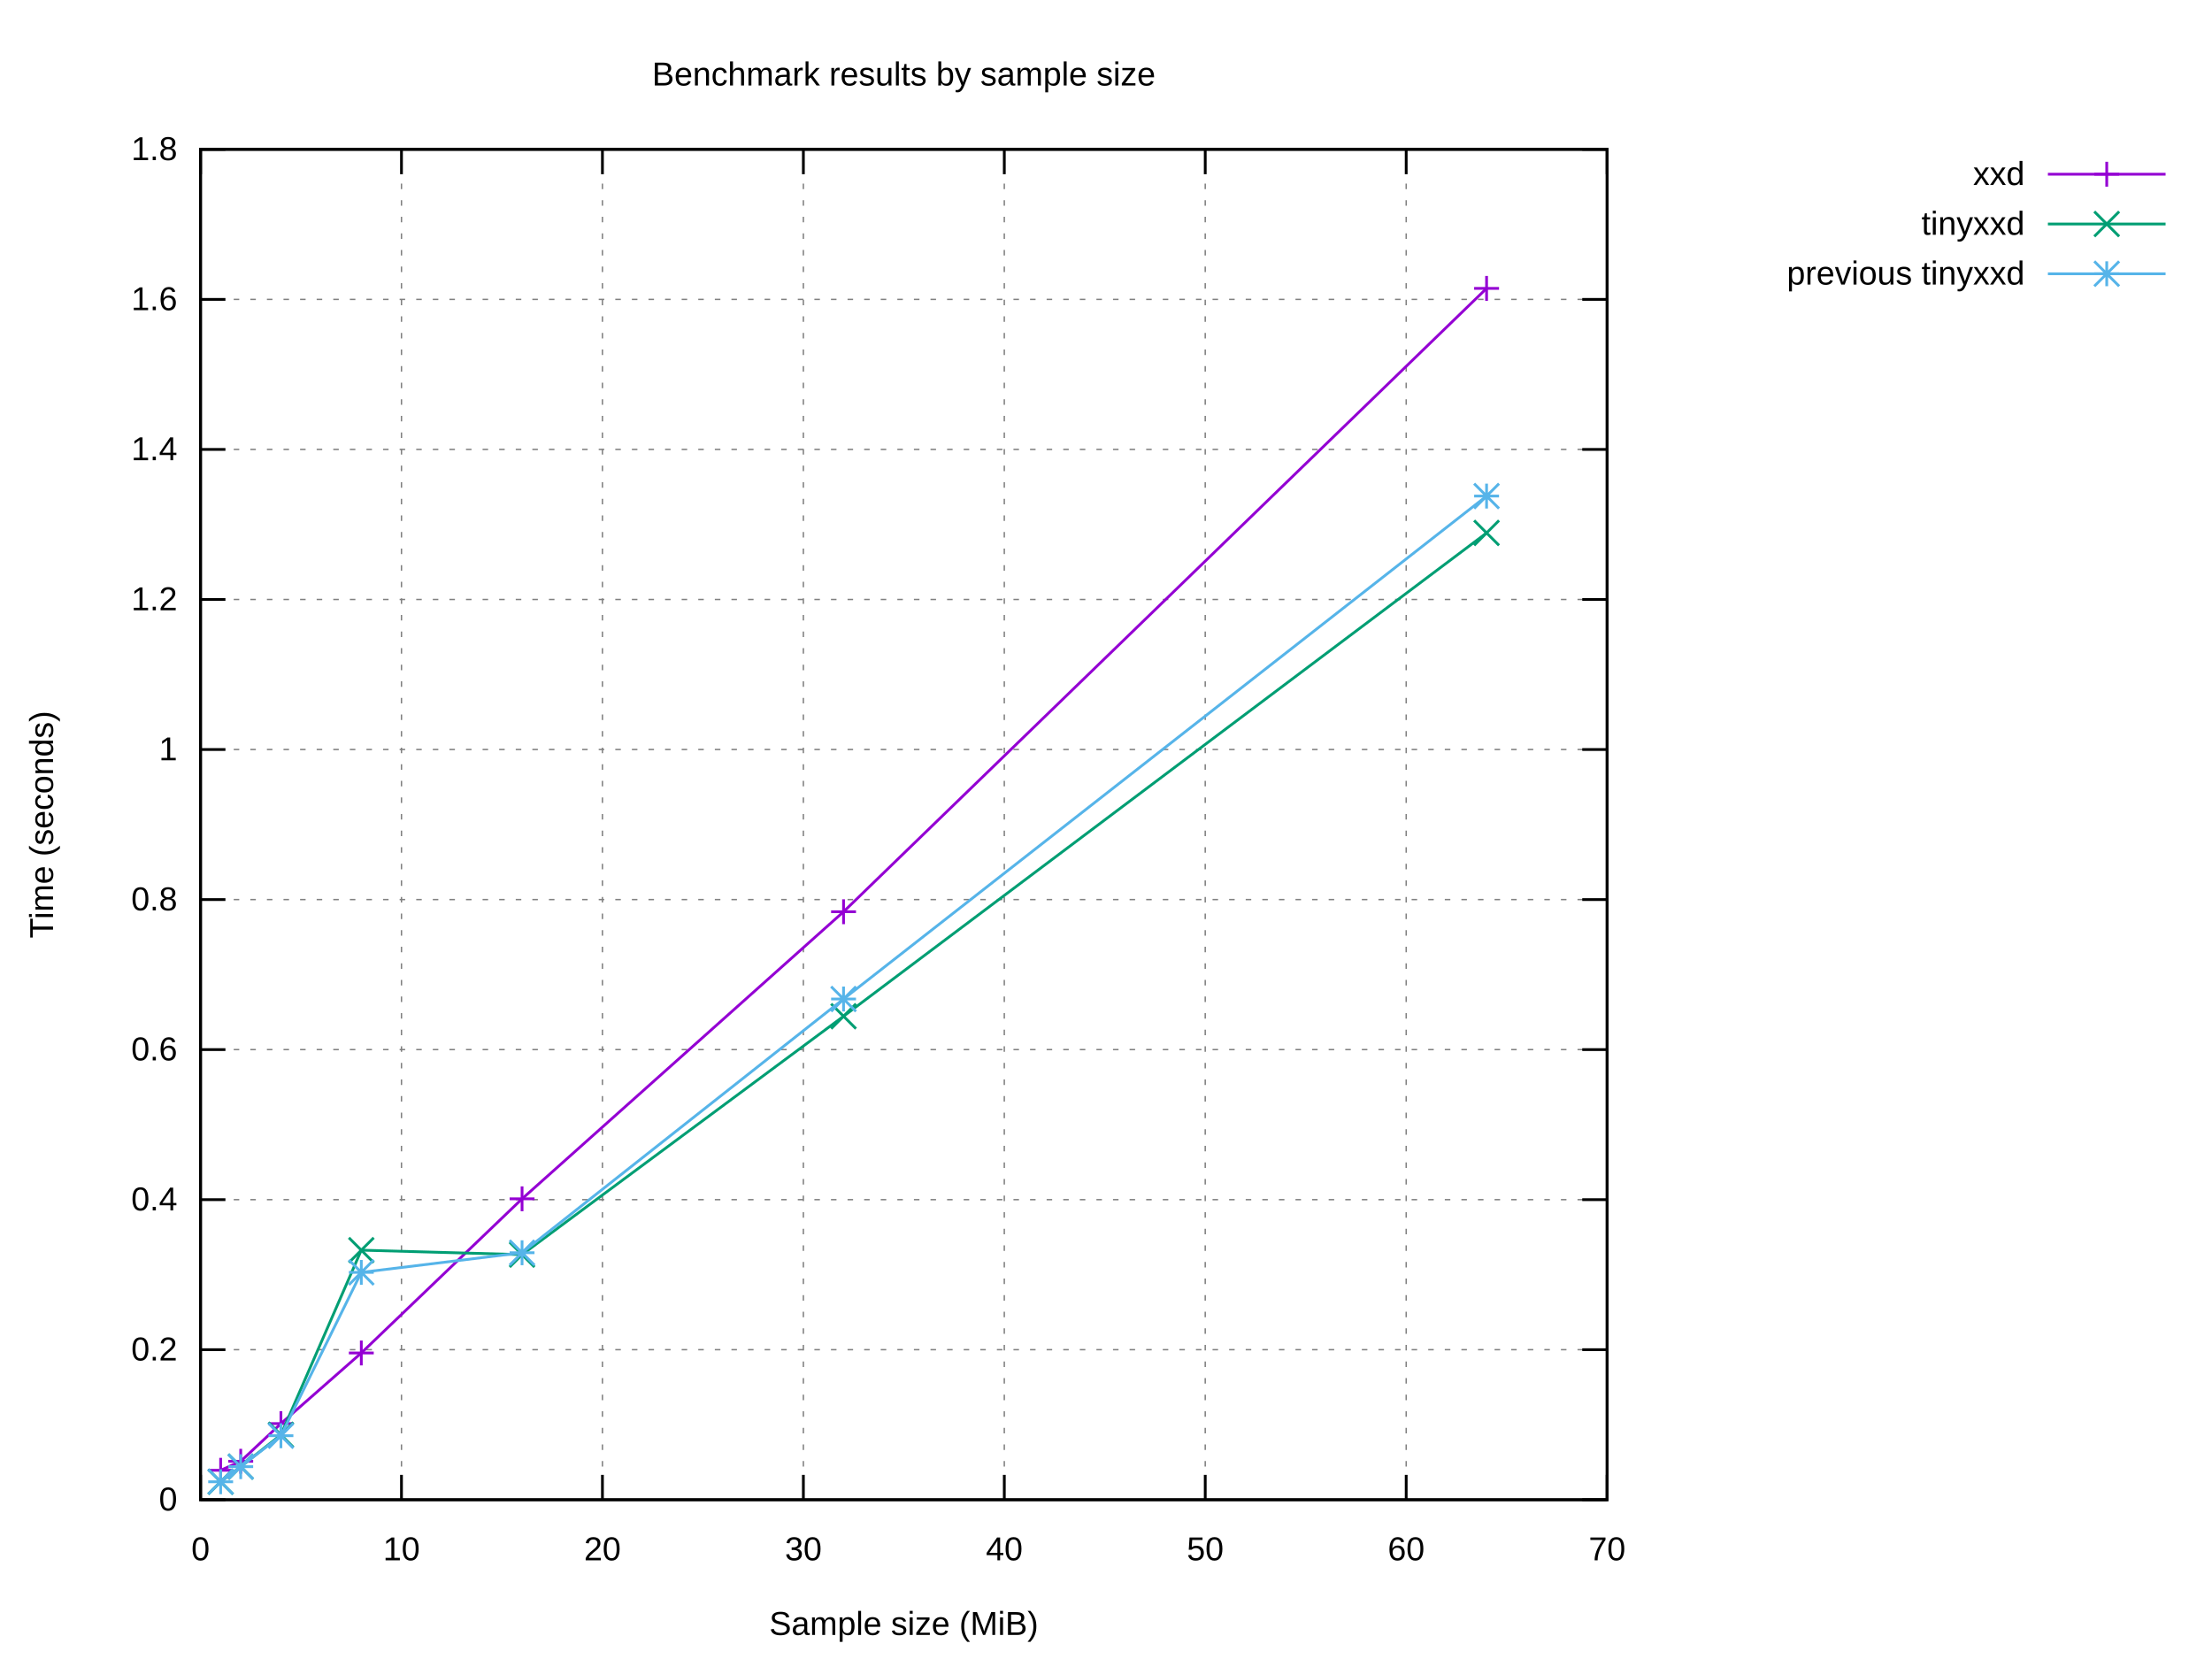
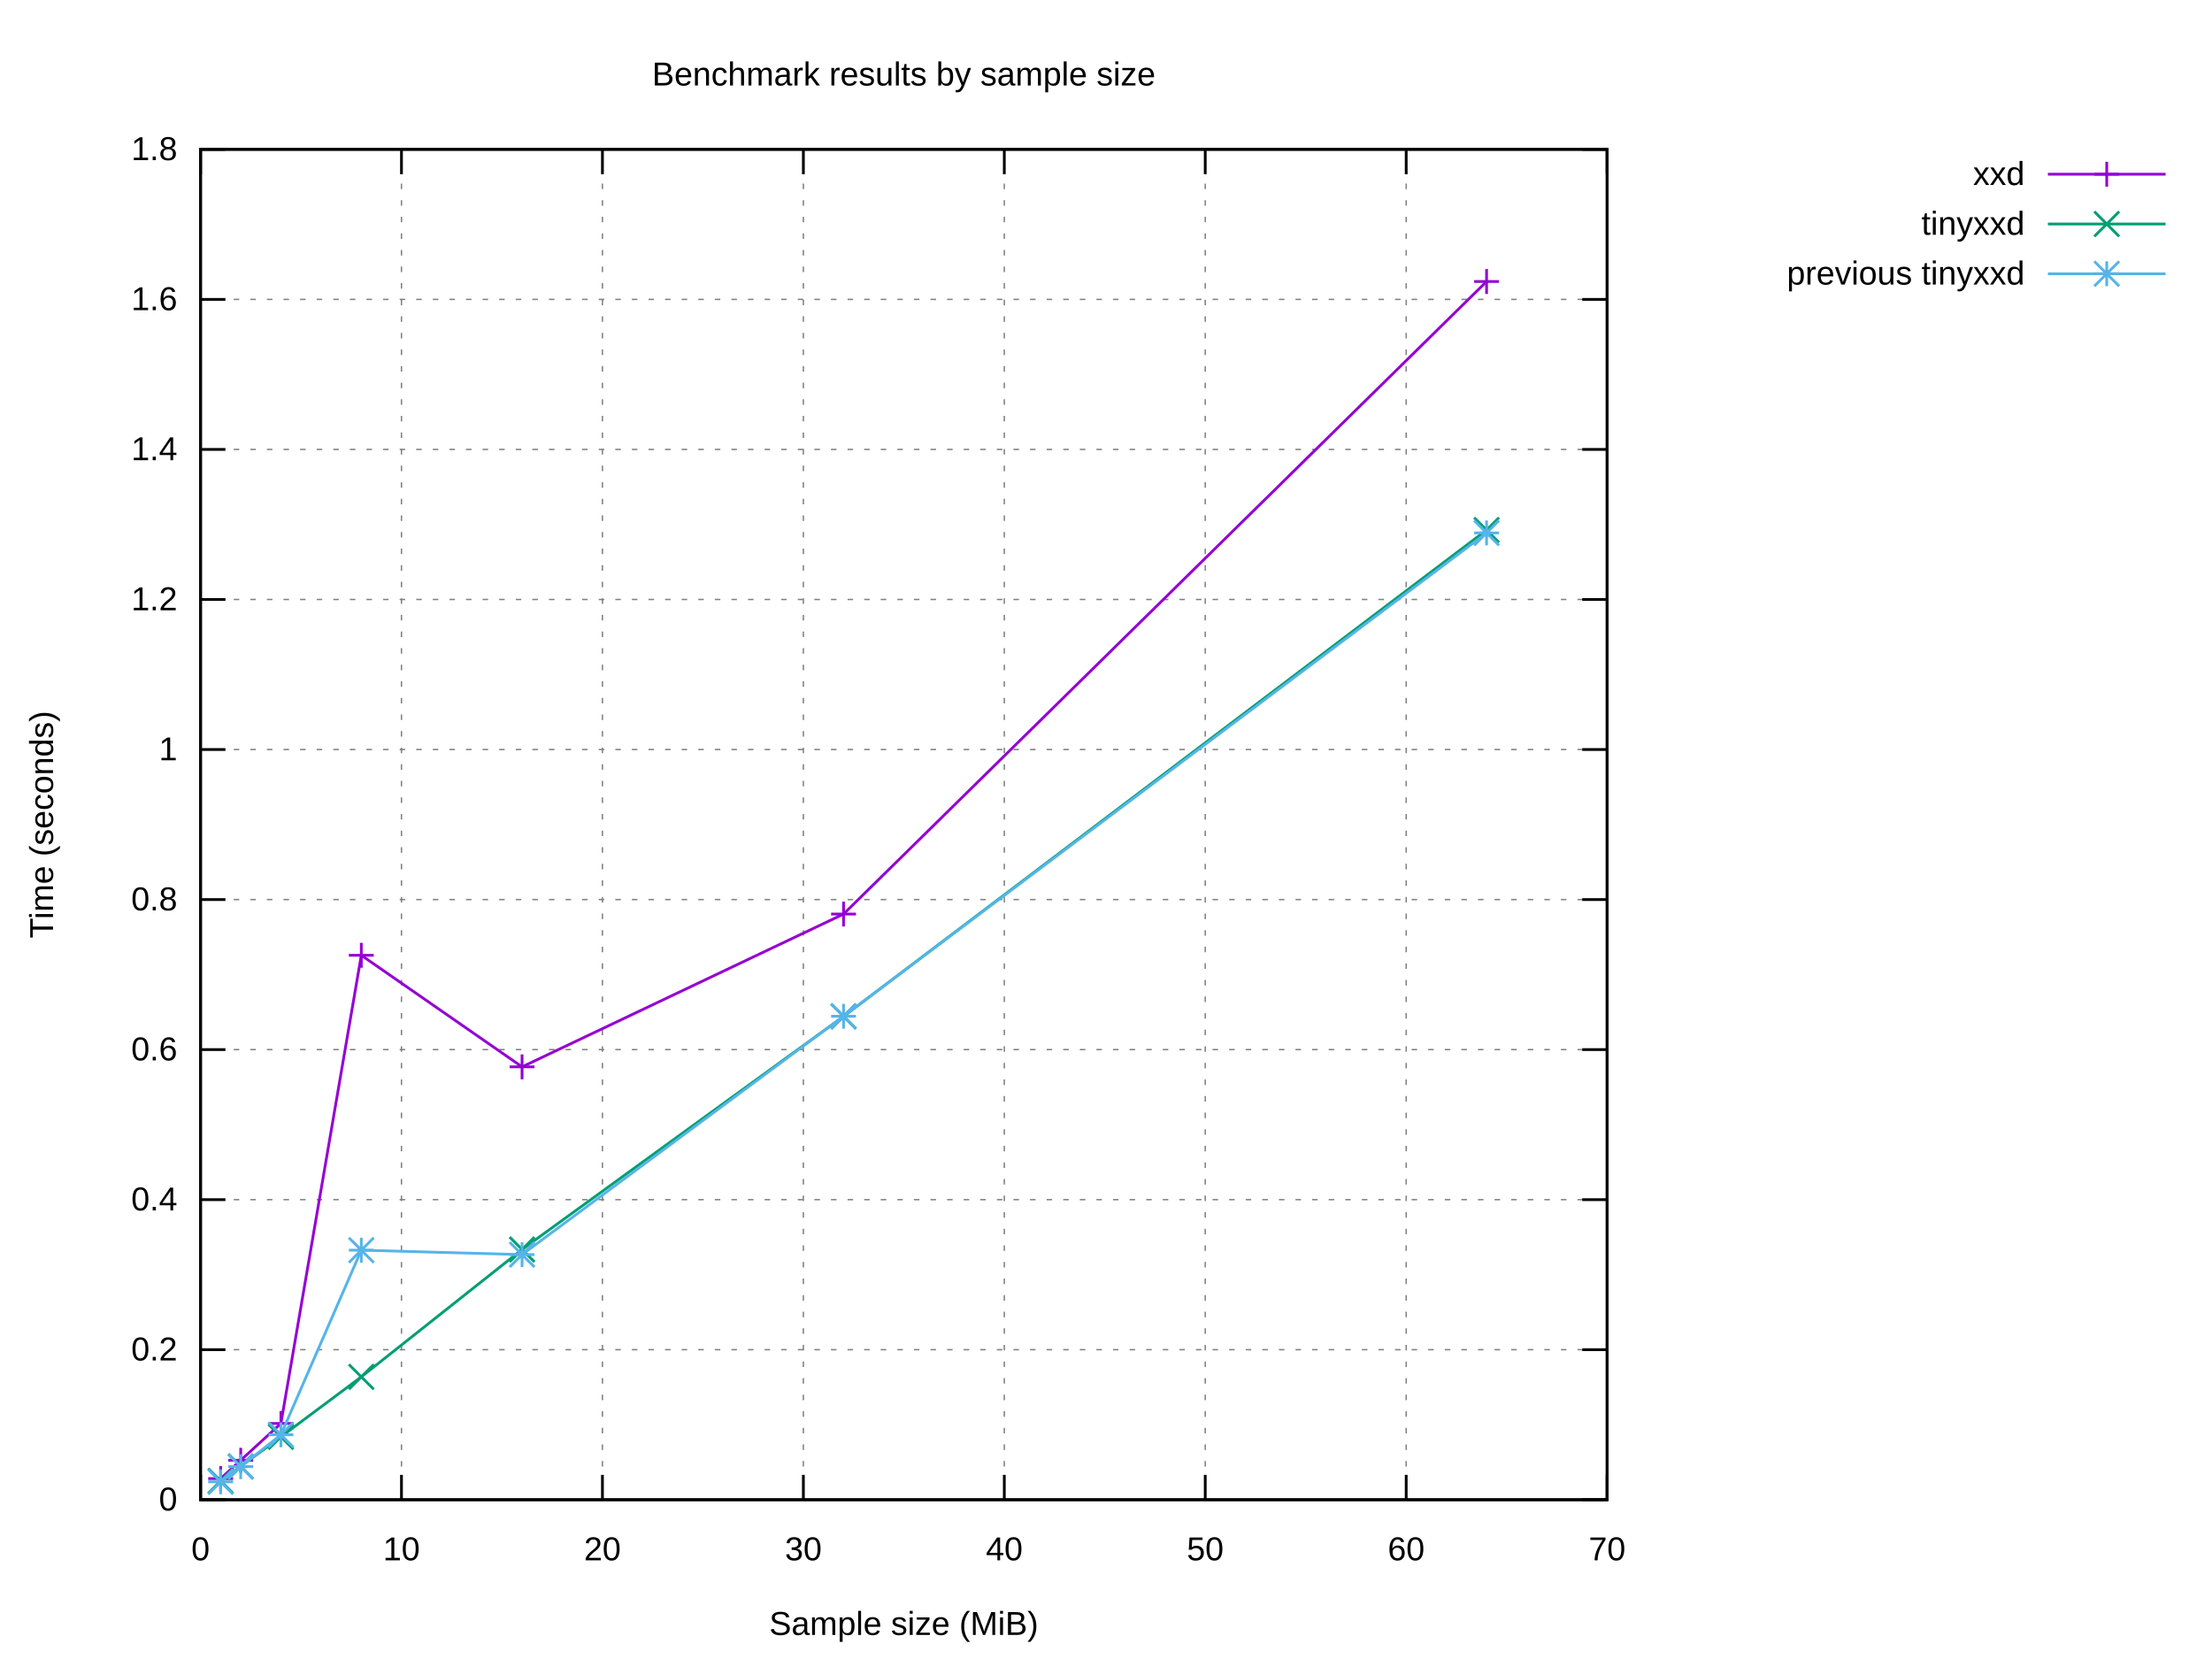
<svg xmlns="http://www.w3.org/2000/svg" xmlns:xlink="http://www.w3.org/1999/xlink" width="800" height="600" viewBox="0 0 800 600">
  <g id="gnuplot_canvas">
    <rect x="0" y="0" width="800" height="600" fill="#ffffff" />
    <defs>
      <circle id="gpDot" r="0.5" stroke-width="0.5" stroke="currentColor" />
      <path id="gpPt0" stroke-width="0.222" stroke="currentColor" d="M-1,0 h2 M0,-1 v2" />
      <path id="gpPt1" stroke-width="0.222" stroke="currentColor" d="M-1,-1 L1,1 M1,-1 L-1,1" />
      <path id="gpPt2" stroke-width="0.222" stroke="currentColor" d="M-1,0 L1,0 M0,-1 L0,1 M-1,-1 L1,1 M-1,1 L1,-1" />
      <rect id="gpPt3" stroke-width="0.222" stroke="currentColor" x="-1" y="-1" width="2" height="2" />
      <rect id="gpPt4" stroke-width="0.222" stroke="currentColor" fill="currentColor" x="-1" y="-1" width="2" height="2" />
      <circle id="gpPt5" stroke-width="0.222" stroke="currentColor" cx="0" cy="0" r="1" />
      <use xlink:href="#gpPt5" id="gpPt6" fill="currentColor" stroke="none" />
      <path id="gpPt7" stroke-width="0.222" stroke="currentColor" d="M0,-1.33 L-1.33,0.67 L1.33,0.67 z" />
      <use xlink:href="#gpPt7" id="gpPt8" fill="currentColor" stroke="none" />
      <use xlink:href="#gpPt7" id="gpPt9" stroke="currentColor" transform="rotate(180)" />
      <use xlink:href="#gpPt9" id="gpPt10" fill="currentColor" stroke="none" />
      <use xlink:href="#gpPt3" id="gpPt11" stroke="currentColor" transform="rotate(45)" />
      <use xlink:href="#gpPt11" id="gpPt12" fill="currentColor" stroke="none" />
      <path id="gpPt13" stroke-width="0.222" stroke="currentColor" d="M0,1.330 L1.265,0.411 L0.782,-1.067 L-0.782,-1.076 L-1.265,0.411 z" />
      <use xlink:href="#gpPt13" id="gpPt14" fill="currentColor" stroke="none" />
      <filter id="textbox" filterUnits="objectBoundingBox" x="0" y="0" height="1" width="1">
        <feFlood flood-color="#FFFFFF" flood-opacity="1" result="bgnd" />
        <feComposite in="SourceGraphic" in2="bgnd" operator="atop" />
      </filter>
      <filter id="greybox" filterUnits="objectBoundingBox" x="0" y="0" height="1" width="1">
        <feFlood flood-color="lightgrey" flood-opacity="1" result="grey" />
        <feComposite in="SourceGraphic" in2="grey" operator="atop" />
      </filter>
    </defs>
    <g fill="none" color="#FFFFFF" stroke="currentColor" stroke-width="1.00" stroke-linecap="butt" stroke-linejoin="miter">
</g>
    <g fill="none" color="black" stroke="currentColor" stroke-width="1.00" stroke-linecap="butt" stroke-linejoin="miter">
</g>
    <g fill="none" color="black" stroke="black" stroke-width="0.50" stroke-linecap="butt" stroke-linejoin="miter">
</g>
    <g fill="none" color="gray" stroke="currentColor" stroke-width="0.50" stroke-linecap="butt" stroke-linejoin="miter">
      <path stroke="gray" stroke-dasharray="2,4" class="gridline" d="M72.53,542.40 L581.24,542.40  " />
    </g>
    <g fill="none" color="gray" stroke="gray" stroke-width="1.00" stroke-linecap="butt" stroke-linejoin="miter">
</g>
    <g fill="none" color="black" stroke="currentColor" stroke-width="1.00" stroke-linecap="butt" stroke-linejoin="miter">
      <path stroke="black" d="M72.53,542.40 L81.53,542.40 M581.24,542.40 L572.24,542.40  " />
      <g transform="translate(64.14,546.30)" stroke="none" fill="black" font-family="Arial" font-size="12.00" text-anchor="end">
        <text>
          <tspan font-family="Arial"> 0</tspan>
        </text>
      </g>
    </g>
    <g fill="none" color="black" stroke="currentColor" stroke-width="1.00" stroke-linecap="butt" stroke-linejoin="miter">
</g>
    <g fill="none" color="black" stroke="black" stroke-width="0.50" stroke-linecap="butt" stroke-linejoin="miter">
</g>
    <g fill="none" color="gray" stroke="currentColor" stroke-width="0.50" stroke-linecap="butt" stroke-linejoin="miter">
      <path stroke="gray" stroke-dasharray="2,4" class="gridline" d="M72.53,488.13 L581.24,488.13  " />
    </g>
    <g fill="none" color="gray" stroke="gray" stroke-width="1.00" stroke-linecap="butt" stroke-linejoin="miter">
</g>
    <g fill="none" color="black" stroke="currentColor" stroke-width="1.00" stroke-linecap="butt" stroke-linejoin="miter">
      <path stroke="black" d="M72.53,488.13 L81.53,488.13 M581.24,488.13 L572.24,488.13  " />
      <g transform="translate(64.14,492.03)" stroke="none" fill="black" font-family="Arial" font-size="12.00" text-anchor="end">
        <text>
          <tspan font-family="Arial"> 0.2</tspan>
        </text>
      </g>
    </g>
    <g fill="none" color="black" stroke="currentColor" stroke-width="1.00" stroke-linecap="butt" stroke-linejoin="miter">
</g>
    <g fill="none" color="black" stroke="black" stroke-width="0.50" stroke-linecap="butt" stroke-linejoin="miter">
</g>
    <g fill="none" color="gray" stroke="currentColor" stroke-width="0.50" stroke-linecap="butt" stroke-linejoin="miter">
      <path stroke="gray" stroke-dasharray="2,4" class="gridline" d="M72.53,433.87 L581.24,433.87  " />
    </g>
    <g fill="none" color="gray" stroke="gray" stroke-width="1.00" stroke-linecap="butt" stroke-linejoin="miter">
</g>
    <g fill="none" color="black" stroke="currentColor" stroke-width="1.00" stroke-linecap="butt" stroke-linejoin="miter">
      <path stroke="black" d="M72.53,433.87 L81.53,433.87 M581.24,433.87 L572.24,433.87  " />
      <g transform="translate(64.14,437.77)" stroke="none" fill="black" font-family="Arial" font-size="12.00" text-anchor="end">
        <text>
          <tspan font-family="Arial"> 0.4</tspan>
        </text>
      </g>
    </g>
    <g fill="none" color="black" stroke="currentColor" stroke-width="1.00" stroke-linecap="butt" stroke-linejoin="miter">
</g>
    <g fill="none" color="black" stroke="black" stroke-width="0.50" stroke-linecap="butt" stroke-linejoin="miter">
</g>
    <g fill="none" color="gray" stroke="currentColor" stroke-width="0.50" stroke-linecap="butt" stroke-linejoin="miter">
      <path stroke="gray" stroke-dasharray="2,4" class="gridline" d="M72.53,379.60 L581.24,379.60  " />
    </g>
    <g fill="none" color="gray" stroke="gray" stroke-width="1.00" stroke-linecap="butt" stroke-linejoin="miter">
</g>
    <g fill="none" color="black" stroke="currentColor" stroke-width="1.00" stroke-linecap="butt" stroke-linejoin="miter">
      <path stroke="black" d="M72.53,379.60 L81.53,379.60 M581.24,379.60 L572.24,379.60  " />
      <g transform="translate(64.14,383.50)" stroke="none" fill="black" font-family="Arial" font-size="12.00" text-anchor="end">
        <text>
          <tspan font-family="Arial"> 0.6</tspan>
        </text>
      </g>
    </g>
    <g fill="none" color="black" stroke="currentColor" stroke-width="1.00" stroke-linecap="butt" stroke-linejoin="miter">
</g>
    <g fill="none" color="black" stroke="black" stroke-width="0.50" stroke-linecap="butt" stroke-linejoin="miter">
</g>
    <g fill="none" color="gray" stroke="currentColor" stroke-width="0.50" stroke-linecap="butt" stroke-linejoin="miter">
      <path stroke="gray" stroke-dasharray="2,4" class="gridline" d="M72.53,325.34 L581.24,325.34  " />
    </g>
    <g fill="none" color="gray" stroke="gray" stroke-width="1.00" stroke-linecap="butt" stroke-linejoin="miter">
</g>
    <g fill="none" color="black" stroke="currentColor" stroke-width="1.00" stroke-linecap="butt" stroke-linejoin="miter">
      <path stroke="black" d="M72.53,325.34 L81.53,325.34 M581.24,325.34 L572.24,325.34  " />
      <g transform="translate(64.14,329.24)" stroke="none" fill="black" font-family="Arial" font-size="12.00" text-anchor="end">
        <text>
          <tspan font-family="Arial"> 0.8</tspan>
        </text>
      </g>
    </g>
    <g fill="none" color="black" stroke="currentColor" stroke-width="1.00" stroke-linecap="butt" stroke-linejoin="miter">
</g>
    <g fill="none" color="black" stroke="black" stroke-width="0.50" stroke-linecap="butt" stroke-linejoin="miter">
</g>
    <g fill="none" color="gray" stroke="currentColor" stroke-width="0.50" stroke-linecap="butt" stroke-linejoin="miter">
      <path stroke="gray" stroke-dasharray="2,4" class="gridline" d="M72.53,271.07 L581.24,271.07  " />
    </g>
    <g fill="none" color="gray" stroke="gray" stroke-width="1.00" stroke-linecap="butt" stroke-linejoin="miter">
</g>
    <g fill="none" color="black" stroke="currentColor" stroke-width="1.00" stroke-linecap="butt" stroke-linejoin="miter">
      <path stroke="black" d="M72.53,271.07 L81.53,271.07 M581.24,271.07 L572.24,271.07  " />
      <g transform="translate(64.14,274.97)" stroke="none" fill="black" font-family="Arial" font-size="12.00" text-anchor="end">
        <text>
          <tspan font-family="Arial"> 1</tspan>
        </text>
      </g>
    </g>
    <g fill="none" color="black" stroke="currentColor" stroke-width="1.00" stroke-linecap="butt" stroke-linejoin="miter">
</g>
    <g fill="none" color="black" stroke="black" stroke-width="0.50" stroke-linecap="butt" stroke-linejoin="miter">
</g>
    <g fill="none" color="gray" stroke="currentColor" stroke-width="0.50" stroke-linecap="butt" stroke-linejoin="miter">
      <path stroke="gray" stroke-dasharray="2,4" class="gridline" d="M72.53,216.81 L581.24,216.81  " />
    </g>
    <g fill="none" color="gray" stroke="gray" stroke-width="1.00" stroke-linecap="butt" stroke-linejoin="miter">
</g>
    <g fill="none" color="black" stroke="currentColor" stroke-width="1.00" stroke-linecap="butt" stroke-linejoin="miter">
      <path stroke="black" d="M72.53,216.81 L81.53,216.81 M581.24,216.81 L572.24,216.81  " />
      <g transform="translate(64.14,220.71)" stroke="none" fill="black" font-family="Arial" font-size="12.00" text-anchor="end">
        <text>
          <tspan font-family="Arial"> 1.2</tspan>
        </text>
      </g>
    </g>
    <g fill="none" color="black" stroke="currentColor" stroke-width="1.00" stroke-linecap="butt" stroke-linejoin="miter">
</g>
    <g fill="none" color="black" stroke="black" stroke-width="0.50" stroke-linecap="butt" stroke-linejoin="miter">
</g>
    <g fill="none" color="gray" stroke="currentColor" stroke-width="0.50" stroke-linecap="butt" stroke-linejoin="miter">
      <path stroke="gray" stroke-dasharray="2,4" class="gridline" d="M72.53,162.54 L581.24,162.54  " />
    </g>
    <g fill="none" color="gray" stroke="gray" stroke-width="1.00" stroke-linecap="butt" stroke-linejoin="miter">
</g>
    <g fill="none" color="black" stroke="currentColor" stroke-width="1.00" stroke-linecap="butt" stroke-linejoin="miter">
      <path stroke="black" d="M72.53,162.54 L81.53,162.54 M581.24,162.54 L572.24,162.54  " />
      <g transform="translate(64.14,166.44)" stroke="none" fill="black" font-family="Arial" font-size="12.00" text-anchor="end">
        <text>
          <tspan font-family="Arial"> 1.4</tspan>
        </text>
      </g>
    </g>
    <g fill="none" color="black" stroke="currentColor" stroke-width="1.00" stroke-linecap="butt" stroke-linejoin="miter">
</g>
    <g fill="none" color="black" stroke="black" stroke-width="0.50" stroke-linecap="butt" stroke-linejoin="miter">
</g>
    <g fill="none" color="gray" stroke="currentColor" stroke-width="0.50" stroke-linecap="butt" stroke-linejoin="miter">
      <path stroke="gray" stroke-dasharray="2,4" class="gridline" d="M72.53,108.28 L581.24,108.28  " />
    </g>
    <g fill="none" color="gray" stroke="gray" stroke-width="1.00" stroke-linecap="butt" stroke-linejoin="miter">
</g>
    <g fill="none" color="black" stroke="currentColor" stroke-width="1.00" stroke-linecap="butt" stroke-linejoin="miter">
      <path stroke="black" d="M72.53,108.28 L81.53,108.28 M581.24,108.28 L572.24,108.28  " />
      <g transform="translate(64.14,112.18)" stroke="none" fill="black" font-family="Arial" font-size="12.00" text-anchor="end">
        <text>
          <tspan font-family="Arial"> 1.6</tspan>
        </text>
      </g>
    </g>
    <g fill="none" color="black" stroke="currentColor" stroke-width="1.00" stroke-linecap="butt" stroke-linejoin="miter">
</g>
    <g fill="none" color="black" stroke="black" stroke-width="0.50" stroke-linecap="butt" stroke-linejoin="miter">
</g>
    <g fill="none" color="gray" stroke="currentColor" stroke-width="0.50" stroke-linecap="butt" stroke-linejoin="miter">
      <path stroke="gray" stroke-dasharray="2,4" class="gridline" d="M72.53,54.01 L581.24,54.01  " />
    </g>
    <g fill="none" color="gray" stroke="gray" stroke-width="1.00" stroke-linecap="butt" stroke-linejoin="miter">
</g>
    <g fill="none" color="black" stroke="currentColor" stroke-width="1.00" stroke-linecap="butt" stroke-linejoin="miter">
      <path stroke="black" d="M72.53,54.01 L81.53,54.01 M581.24,54.01 L572.24,54.01  " />
      <g transform="translate(64.14,57.91)" stroke="none" fill="black" font-family="Arial" font-size="12.00" text-anchor="end">
        <text>
          <tspan font-family="Arial"> 1.8</tspan>
        </text>
      </g>
    </g>
    <g fill="none" color="black" stroke="currentColor" stroke-width="1.00" stroke-linecap="butt" stroke-linejoin="miter">
</g>
    <g fill="none" color="black" stroke="black" stroke-width="0.50" stroke-linecap="butt" stroke-linejoin="miter">
</g>
    <g fill="none" color="gray" stroke="currentColor" stroke-width="0.50" stroke-linecap="butt" stroke-linejoin="miter">
      <path stroke="gray" stroke-dasharray="2,4" class="gridline" d="M72.53,542.40 L72.53,54.01  " />
    </g>
    <g fill="none" color="gray" stroke="gray" stroke-width="1.00" stroke-linecap="butt" stroke-linejoin="miter">
</g>
    <g fill="none" color="black" stroke="currentColor" stroke-width="1.00" stroke-linecap="butt" stroke-linejoin="miter">
      <path stroke="black" d="M72.53,542.40 L72.53,533.40 M72.53,54.01 L72.53,63.01  " />
      <g transform="translate(72.53,564.30)" stroke="none" fill="black" font-family="Arial" font-size="12.00" text-anchor="middle">
        <text>
          <tspan font-family="Arial"> 0</tspan>
        </text>
      </g>
    </g>
    <g fill="none" color="black" stroke="currentColor" stroke-width="1.00" stroke-linecap="butt" stroke-linejoin="miter">
</g>
    <g fill="none" color="black" stroke="black" stroke-width="0.50" stroke-linecap="butt" stroke-linejoin="miter">
</g>
    <g fill="none" color="gray" stroke="currentColor" stroke-width="0.50" stroke-linecap="butt" stroke-linejoin="miter">
      <path stroke="gray" stroke-dasharray="2,4" class="gridline" d="M145.20,542.40 L145.20,54.01  " />
    </g>
    <g fill="none" color="gray" stroke="gray" stroke-width="1.00" stroke-linecap="butt" stroke-linejoin="miter">
</g>
    <g fill="none" color="black" stroke="currentColor" stroke-width="1.00" stroke-linecap="butt" stroke-linejoin="miter">
      <path stroke="black" d="M145.20,542.40 L145.20,533.40 M145.20,54.01 L145.20,63.01  " />
      <g transform="translate(145.20,564.30)" stroke="none" fill="black" font-family="Arial" font-size="12.00" text-anchor="middle">
        <text>
          <tspan font-family="Arial"> 10</tspan>
        </text>
      </g>
    </g>
    <g fill="none" color="black" stroke="currentColor" stroke-width="1.00" stroke-linecap="butt" stroke-linejoin="miter">
</g>
    <g fill="none" color="black" stroke="black" stroke-width="0.50" stroke-linecap="butt" stroke-linejoin="miter">
</g>
    <g fill="none" color="gray" stroke="currentColor" stroke-width="0.50" stroke-linecap="butt" stroke-linejoin="miter">
      <path stroke="gray" stroke-dasharray="2,4" class="gridline" d="M217.88,542.40 L217.88,54.01  " />
    </g>
    <g fill="none" color="gray" stroke="gray" stroke-width="1.00" stroke-linecap="butt" stroke-linejoin="miter">
</g>
    <g fill="none" color="black" stroke="currentColor" stroke-width="1.00" stroke-linecap="butt" stroke-linejoin="miter">
      <path stroke="black" d="M217.88,542.40 L217.88,533.40 M217.88,54.01 L217.88,63.01  " />
      <g transform="translate(217.88,564.30)" stroke="none" fill="black" font-family="Arial" font-size="12.00" text-anchor="middle">
        <text>
          <tspan font-family="Arial"> 20</tspan>
        </text>
      </g>
    </g>
    <g fill="none" color="black" stroke="currentColor" stroke-width="1.00" stroke-linecap="butt" stroke-linejoin="miter">
</g>
    <g fill="none" color="black" stroke="black" stroke-width="0.50" stroke-linecap="butt" stroke-linejoin="miter">
</g>
    <g fill="none" color="gray" stroke="currentColor" stroke-width="0.50" stroke-linecap="butt" stroke-linejoin="miter">
      <path stroke="gray" stroke-dasharray="2,4" class="gridline" d="M290.55,542.40 L290.55,54.01  " />
    </g>
    <g fill="none" color="gray" stroke="gray" stroke-width="1.00" stroke-linecap="butt" stroke-linejoin="miter">
</g>
    <g fill="none" color="black" stroke="currentColor" stroke-width="1.00" stroke-linecap="butt" stroke-linejoin="miter">
      <path stroke="black" d="M290.55,542.40 L290.55,533.40 M290.55,54.01 L290.55,63.01  " />
      <g transform="translate(290.55,564.30)" stroke="none" fill="black" font-family="Arial" font-size="12.00" text-anchor="middle">
        <text>
          <tspan font-family="Arial"> 30</tspan>
        </text>
      </g>
    </g>
    <g fill="none" color="black" stroke="currentColor" stroke-width="1.00" stroke-linecap="butt" stroke-linejoin="miter">
</g>
    <g fill="none" color="black" stroke="black" stroke-width="0.50" stroke-linecap="butt" stroke-linejoin="miter">
</g>
    <g fill="none" color="gray" stroke="currentColor" stroke-width="0.50" stroke-linecap="butt" stroke-linejoin="miter">
      <path stroke="gray" stroke-dasharray="2,4" class="gridline" d="M363.22,542.40 L363.22,54.01  " />
    </g>
    <g fill="none" color="gray" stroke="gray" stroke-width="1.00" stroke-linecap="butt" stroke-linejoin="miter">
</g>
    <g fill="none" color="black" stroke="currentColor" stroke-width="1.00" stroke-linecap="butt" stroke-linejoin="miter">
      <path stroke="black" d="M363.22,542.40 L363.22,533.40 M363.22,54.01 L363.22,63.01  " />
      <g transform="translate(363.22,564.30)" stroke="none" fill="black" font-family="Arial" font-size="12.00" text-anchor="middle">
        <text>
          <tspan font-family="Arial"> 40</tspan>
        </text>
      </g>
    </g>
    <g fill="none" color="black" stroke="currentColor" stroke-width="1.00" stroke-linecap="butt" stroke-linejoin="miter">
</g>
    <g fill="none" color="black" stroke="black" stroke-width="0.50" stroke-linecap="butt" stroke-linejoin="miter">
</g>
    <g fill="none" color="gray" stroke="currentColor" stroke-width="0.50" stroke-linecap="butt" stroke-linejoin="miter">
      <path stroke="gray" stroke-dasharray="2,4" class="gridline" d="M435.89,542.40 L435.89,54.01  " />
    </g>
    <g fill="none" color="gray" stroke="gray" stroke-width="1.00" stroke-linecap="butt" stroke-linejoin="miter">
</g>
    <g fill="none" color="black" stroke="currentColor" stroke-width="1.00" stroke-linecap="butt" stroke-linejoin="miter">
      <path stroke="black" d="M435.89,542.40 L435.89,533.40 M435.89,54.01 L435.89,63.01  " />
      <g transform="translate(435.89,564.30)" stroke="none" fill="black" font-family="Arial" font-size="12.00" text-anchor="middle">
        <text>
          <tspan font-family="Arial"> 50</tspan>
        </text>
      </g>
    </g>
    <g fill="none" color="black" stroke="currentColor" stroke-width="1.00" stroke-linecap="butt" stroke-linejoin="miter">
</g>
    <g fill="none" color="black" stroke="black" stroke-width="0.50" stroke-linecap="butt" stroke-linejoin="miter">
</g>
    <g fill="none" color="gray" stroke="currentColor" stroke-width="0.50" stroke-linecap="butt" stroke-linejoin="miter">
      <path stroke="gray" stroke-dasharray="2,4" class="gridline" d="M508.57,542.40 L508.57,54.01  " />
    </g>
    <g fill="none" color="gray" stroke="gray" stroke-width="1.00" stroke-linecap="butt" stroke-linejoin="miter">
</g>
    <g fill="none" color="black" stroke="currentColor" stroke-width="1.00" stroke-linecap="butt" stroke-linejoin="miter">
      <path stroke="black" d="M508.57,542.40 L508.57,533.40 M508.57,54.01 L508.57,63.01  " />
      <g transform="translate(508.57,564.30)" stroke="none" fill="black" font-family="Arial" font-size="12.00" text-anchor="middle">
        <text>
          <tspan font-family="Arial"> 60</tspan>
        </text>
      </g>
    </g>
    <g fill="none" color="black" stroke="currentColor" stroke-width="1.00" stroke-linecap="butt" stroke-linejoin="miter">
</g>
    <g fill="none" color="black" stroke="black" stroke-width="0.50" stroke-linecap="butt" stroke-linejoin="miter">
</g>
    <g fill="none" color="gray" stroke="currentColor" stroke-width="0.50" stroke-linecap="butt" stroke-linejoin="miter">
      <path stroke="gray" stroke-dasharray="2,4" class="gridline" d="M581.24,542.40 L581.24,54.01  " />
    </g>
    <g fill="none" color="gray" stroke="gray" stroke-width="1.00" stroke-linecap="butt" stroke-linejoin="miter">
</g>
    <g fill="none" color="black" stroke="currentColor" stroke-width="1.00" stroke-linecap="butt" stroke-linejoin="miter">
      <path stroke="black" d="M581.24,542.40 L581.24,533.40 M581.24,54.01 L581.24,63.01  " />
      <g transform="translate(581.24,564.30)" stroke="none" fill="black" font-family="Arial" font-size="12.00" text-anchor="middle">
        <text>
          <tspan font-family="Arial"> 70</tspan>
        </text>
      </g>
    </g>
    <g fill="none" color="black" stroke="currentColor" stroke-width="1.00" stroke-linecap="butt" stroke-linejoin="miter">
</g>
    <g fill="none" color="black" stroke="currentColor" stroke-width="1.00" stroke-linecap="butt" stroke-linejoin="miter">
      <path stroke="black" d="M72.53,54.01 L72.53,542.40 L581.24,542.40 L581.24,54.01 L72.53,54.01 Z  " />
    </g>
    <g fill="none" color="black" stroke="currentColor" stroke-width="1.00" stroke-linecap="butt" stroke-linejoin="miter">
</g>
    <g id="gnuplot_plot_1">
      <g fill="none" color="black" stroke="currentColor" stroke-width="1.00" stroke-linecap="butt" stroke-linejoin="miter">
        <g transform="translate(732.26,66.91)" stroke="none" fill="black" font-family="Arial" font-size="12.00" text-anchor="end">
          <text>
            <tspan font-family="Arial">xxd</tspan>
          </text>
        </g>
      </g>
      <g fill="none" color="black" stroke="currentColor" stroke-width="1.00" stroke-linecap="butt" stroke-linejoin="miter">
-         <path stroke="rgb(148,   0, 211)" d="M740.65,63.01 L783.21,63.01 M537.64,104.30 L305.08,329.74 L188.81,433.57 L130.67,489.32 L101.60,514.86 L87.06,528.49   L79.80,531.75  " />
-         <use xlink:href="#gpPt0" transform="translate(537.64,104.30) scale(4.50)" color="rgb(148,   0, 211)" />
-         <use xlink:href="#gpPt0" transform="translate(305.08,329.74) scale(4.50)" color="rgb(148,   0, 211)" />
-         <use xlink:href="#gpPt0" transform="translate(188.81,433.57) scale(4.50)" color="rgb(148,   0, 211)" />
-         <use xlink:href="#gpPt0" transform="translate(130.67,489.32) scale(4.50)" color="rgb(148,   0, 211)" />
-         <use xlink:href="#gpPt0" transform="translate(101.60,514.86) scale(4.50)" color="rgb(148,   0, 211)" />
-         <use xlink:href="#gpPt0" transform="translate(87.06,528.49) scale(4.50)" color="rgb(148,   0, 211)" />
-         <use xlink:href="#gpPt0" transform="translate(79.80,531.75) scale(4.50)" color="rgb(148,   0, 211)" />
+         <path stroke="rgb(148,   0, 211)" d="M740.65,63.01 L783.21,63.01 M537.64,101.81 L305.08,330.58 L188.81,385.84 L130.67,345.49 L101.60,514.81 L87.06,528.12   L79.80,534.75  " />
+         <use xlink:href="#gpPt0" transform="translate(537.64,101.81) scale(4.50)" color="rgb(148,   0, 211)" />
+         <use xlink:href="#gpPt0" transform="translate(305.08,330.58) scale(4.50)" color="rgb(148,   0, 211)" />
+         <use xlink:href="#gpPt0" transform="translate(188.81,385.84) scale(4.50)" color="rgb(148,   0, 211)" />
+         <use xlink:href="#gpPt0" transform="translate(130.67,345.49) scale(4.50)" color="rgb(148,   0, 211)" />
+         <use xlink:href="#gpPt0" transform="translate(101.60,514.81) scale(4.50)" color="rgb(148,   0, 211)" />
+         <use xlink:href="#gpPt0" transform="translate(87.06,528.12) scale(4.50)" color="rgb(148,   0, 211)" />
+         <use xlink:href="#gpPt0" transform="translate(79.80,534.75) scale(4.50)" color="rgb(148,   0, 211)" />
        <use xlink:href="#gpPt0" transform="translate(761.93,63.01) scale(4.50)" color="rgb(148,   0, 211)" />
      </g>
    </g>
    <g id="gnuplot_plot_2">
      <g fill="none" color="black" stroke="currentColor" stroke-width="1.00" stroke-linecap="butt" stroke-linejoin="miter">
        <g transform="translate(732.26,84.91)" stroke="none" fill="black" font-family="Arial" font-size="12.00" text-anchor="end">
          <text>
            <tspan font-family="Arial">tinyxxd</tspan>
          </text>
        </g>
      </g>
      <g fill="none" color="black" stroke="currentColor" stroke-width="1.00" stroke-linecap="butt" stroke-linejoin="miter">
-         <path stroke="rgb(  0, 158, 115)" d="M740.65,81.01 L783.21,81.01 M537.64,192.74 L305.08,367.54 L188.81,453.75 L130.67,452.14 L101.60,518.91 L87.06,530.43   L79.80,535.92  " />
-         <use xlink:href="#gpPt1" transform="translate(537.64,192.74) scale(4.50)" color="rgb(  0, 158, 115)" />
-         <use xlink:href="#gpPt1" transform="translate(305.08,367.54) scale(4.50)" color="rgb(  0, 158, 115)" />
-         <use xlink:href="#gpPt1" transform="translate(188.81,453.75) scale(4.50)" color="rgb(  0, 158, 115)" />
-         <use xlink:href="#gpPt1" transform="translate(130.67,452.14) scale(4.50)" color="rgb(  0, 158, 115)" />
-         <use xlink:href="#gpPt1" transform="translate(101.60,518.91) scale(4.50)" color="rgb(  0, 158, 115)" />
-         <use xlink:href="#gpPt1" transform="translate(87.06,530.43) scale(4.50)" color="rgb(  0, 158, 115)" />
-         <use xlink:href="#gpPt1" transform="translate(79.80,535.92) scale(4.50)" color="rgb(  0, 158, 115)" />
+         <path stroke="rgb(  0, 158, 115)" d="M740.65,81.01 L783.21,81.01 M537.64,191.69 L305.08,367.60 L188.81,451.89 L130.67,497.96 L101.60,519.64 L87.06,530.34   L79.80,535.60  " />
+         <use xlink:href="#gpPt1" transform="translate(537.64,191.69) scale(4.50)" color="rgb(  0, 158, 115)" />
+         <use xlink:href="#gpPt1" transform="translate(305.08,367.60) scale(4.50)" color="rgb(  0, 158, 115)" />
+         <use xlink:href="#gpPt1" transform="translate(188.81,451.89) scale(4.50)" color="rgb(  0, 158, 115)" />
+         <use xlink:href="#gpPt1" transform="translate(130.67,497.96) scale(4.50)" color="rgb(  0, 158, 115)" />
+         <use xlink:href="#gpPt1" transform="translate(101.60,519.64) scale(4.50)" color="rgb(  0, 158, 115)" />
+         <use xlink:href="#gpPt1" transform="translate(87.06,530.34) scale(4.50)" color="rgb(  0, 158, 115)" />
+         <use xlink:href="#gpPt1" transform="translate(79.80,535.60) scale(4.50)" color="rgb(  0, 158, 115)" />
        <use xlink:href="#gpPt1" transform="translate(761.93,81.01) scale(4.50)" color="rgb(  0, 158, 115)" />
      </g>
    </g>
    <g id="gnuplot_plot_3">
      <g fill="none" color="black" stroke="currentColor" stroke-width="1.00" stroke-linecap="butt" stroke-linejoin="miter">
        <g transform="translate(732.26,102.91)" stroke="none" fill="black" font-family="Arial" font-size="12.00" text-anchor="end">
          <text>
            <tspan font-family="Arial">previous tinyxxd</tspan>
          </text>
        </g>
      </g>
      <g fill="none" color="black" stroke="currentColor" stroke-width="1.00" stroke-linecap="butt" stroke-linejoin="miter">
-         <path stroke="rgb( 86, 180, 233)" d="M740.65,99.01 L783.21,99.01 M537.64,179.41 L305.08,361.30 L188.81,453.07 L130.67,460.17 L101.60,519.25 L87.06,530.44   L79.80,535.90  " />
-         <use xlink:href="#gpPt2" transform="translate(537.64,179.41) scale(4.50)" color="rgb( 86, 180, 233)" />
-         <use xlink:href="#gpPt2" transform="translate(305.08,361.30) scale(4.50)" color="rgb( 86, 180, 233)" />
-         <use xlink:href="#gpPt2" transform="translate(188.81,453.07) scale(4.50)" color="rgb( 86, 180, 233)" />
-         <use xlink:href="#gpPt2" transform="translate(130.67,460.17) scale(4.50)" color="rgb( 86, 180, 233)" />
-         <use xlink:href="#gpPt2" transform="translate(101.60,519.25) scale(4.50)" color="rgb( 86, 180, 233)" />
-         <use xlink:href="#gpPt2" transform="translate(87.06,530.44) scale(4.50)" color="rgb( 86, 180, 233)" />
-         <use xlink:href="#gpPt2" transform="translate(79.80,535.90) scale(4.50)" color="rgb( 86, 180, 233)" />
+         <path stroke="rgb( 86, 180, 233)" d="M740.65,99.01 L783.21,99.01 M537.64,192.74 L305.08,367.54 L188.81,453.75 L130.67,452.14 L101.60,518.91 L87.06,530.43   L79.80,535.92  " />
+         <use xlink:href="#gpPt2" transform="translate(537.64,192.74) scale(4.50)" color="rgb( 86, 180, 233)" />
+         <use xlink:href="#gpPt2" transform="translate(305.08,367.54) scale(4.50)" color="rgb( 86, 180, 233)" />
+         <use xlink:href="#gpPt2" transform="translate(188.81,453.75) scale(4.50)" color="rgb( 86, 180, 233)" />
+         <use xlink:href="#gpPt2" transform="translate(130.67,452.14) scale(4.50)" color="rgb( 86, 180, 233)" />
+         <use xlink:href="#gpPt2" transform="translate(101.60,518.91) scale(4.50)" color="rgb( 86, 180, 233)" />
+         <use xlink:href="#gpPt2" transform="translate(87.06,530.43) scale(4.50)" color="rgb( 86, 180, 233)" />
+         <use xlink:href="#gpPt2" transform="translate(79.80,535.92) scale(4.50)" color="rgb( 86, 180, 233)" />
        <use xlink:href="#gpPt2" transform="translate(761.93,99.01) scale(4.50)" color="rgb( 86, 180, 233)" />
      </g>
    </g>
    <g fill="none" color="#FFFFFF" stroke="rgb( 86, 180, 233)" stroke-width="2.00" stroke-linecap="butt" stroke-linejoin="miter">
</g>
    <g fill="none" color="black" stroke="currentColor" stroke-width="2.00" stroke-linecap="butt" stroke-linejoin="miter">
</g>
    <g fill="none" color="black" stroke="black" stroke-width="1.00" stroke-linecap="butt" stroke-linejoin="miter">
</g>
    <g fill="none" color="black" stroke="currentColor" stroke-width="1.00" stroke-linecap="butt" stroke-linejoin="miter">
      <path stroke="black" d="M72.53,54.01 L72.53,542.40 L581.24,542.40 L581.24,54.01 L72.53,54.01 Z  " />
      <g transform="translate(19.18,298.21) rotate(270.00)" stroke="none" fill="black" font-family="Arial" font-size="12.00" text-anchor="middle">
        <text>
          <tspan font-family="Arial">Time (seconds)</tspan>
        </text>
      </g>
    </g>
    <g fill="none" color="black" stroke="currentColor" stroke-width="1.00" stroke-linecap="butt" stroke-linejoin="miter">
      <g transform="translate(326.88,591.30)" stroke="none" fill="black" font-family="Arial" font-size="12.00" text-anchor="middle">
        <text>
          <tspan font-family="Arial">Sample size (MiB)</tspan>
        </text>
      </g>
    </g>
    <g fill="none" color="black" stroke="currentColor" stroke-width="1.00" stroke-linecap="butt" stroke-linejoin="miter">
</g>
    <g fill="none" color="black" stroke="currentColor" stroke-width="1.00" stroke-linecap="butt" stroke-linejoin="miter">
      <g transform="translate(326.88,30.91)" stroke="none" fill="black" font-family="Arial" font-size="12.00" text-anchor="middle">
        <text>
          <tspan font-family="Arial">Benchmark results by sample size</tspan>
        </text>
      </g>
    </g>
    <g fill="none" color="black" stroke="currentColor" stroke-width="1.00" stroke-linecap="butt" stroke-linejoin="miter">
</g>
  </g>
</svg>
